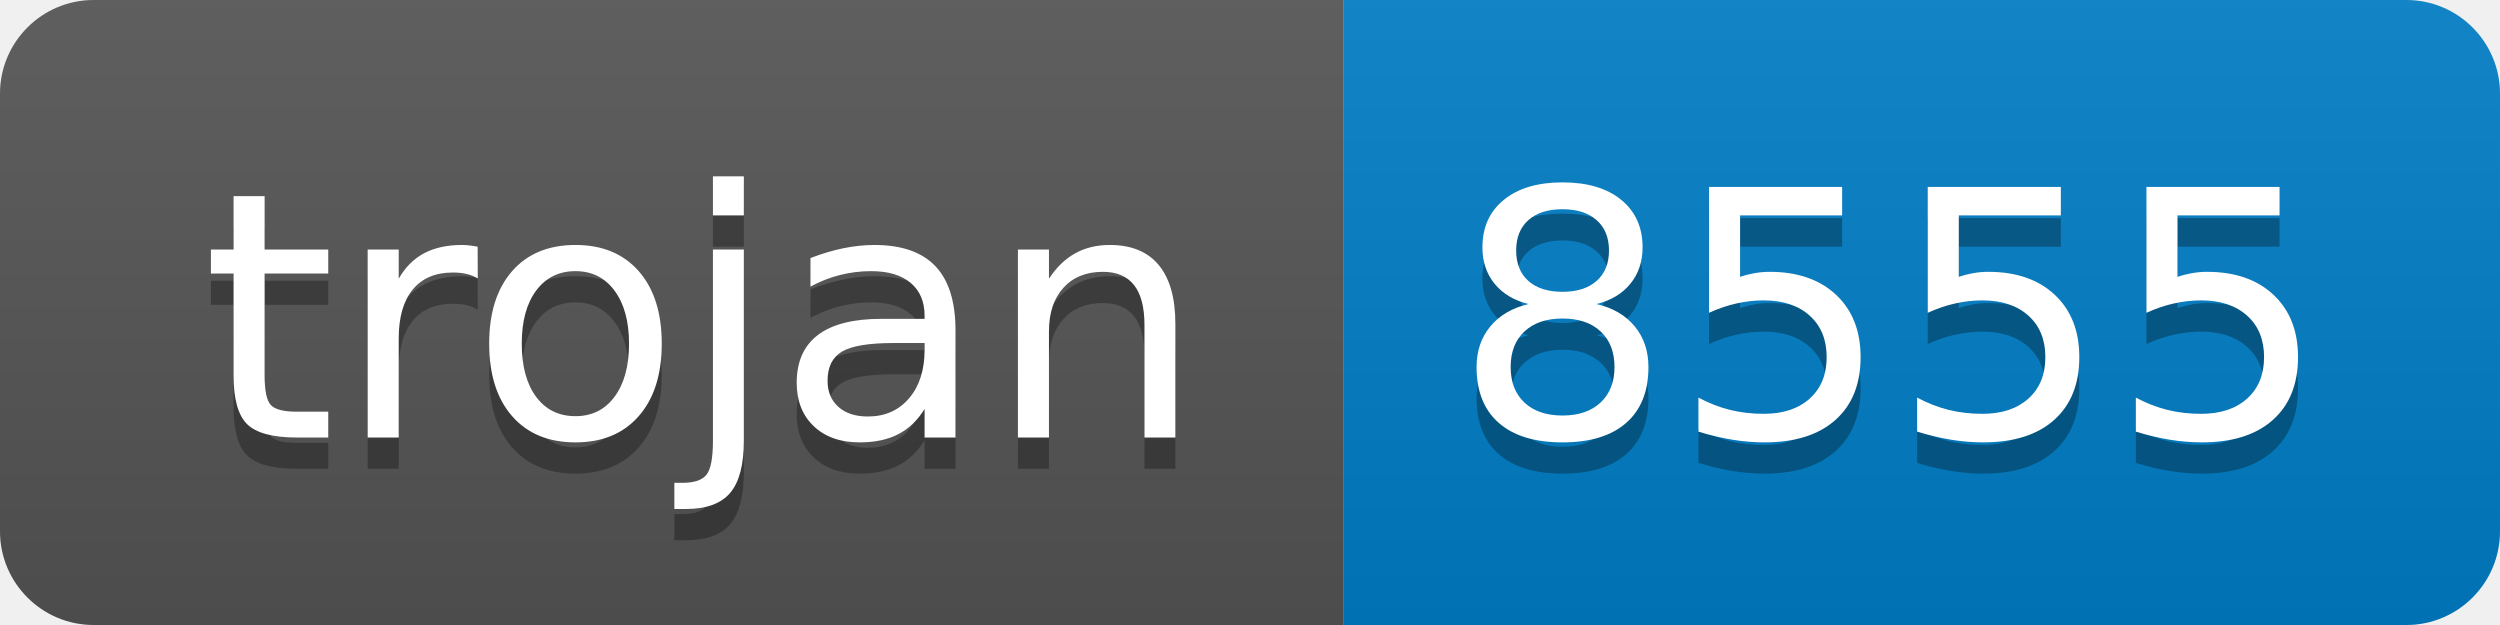
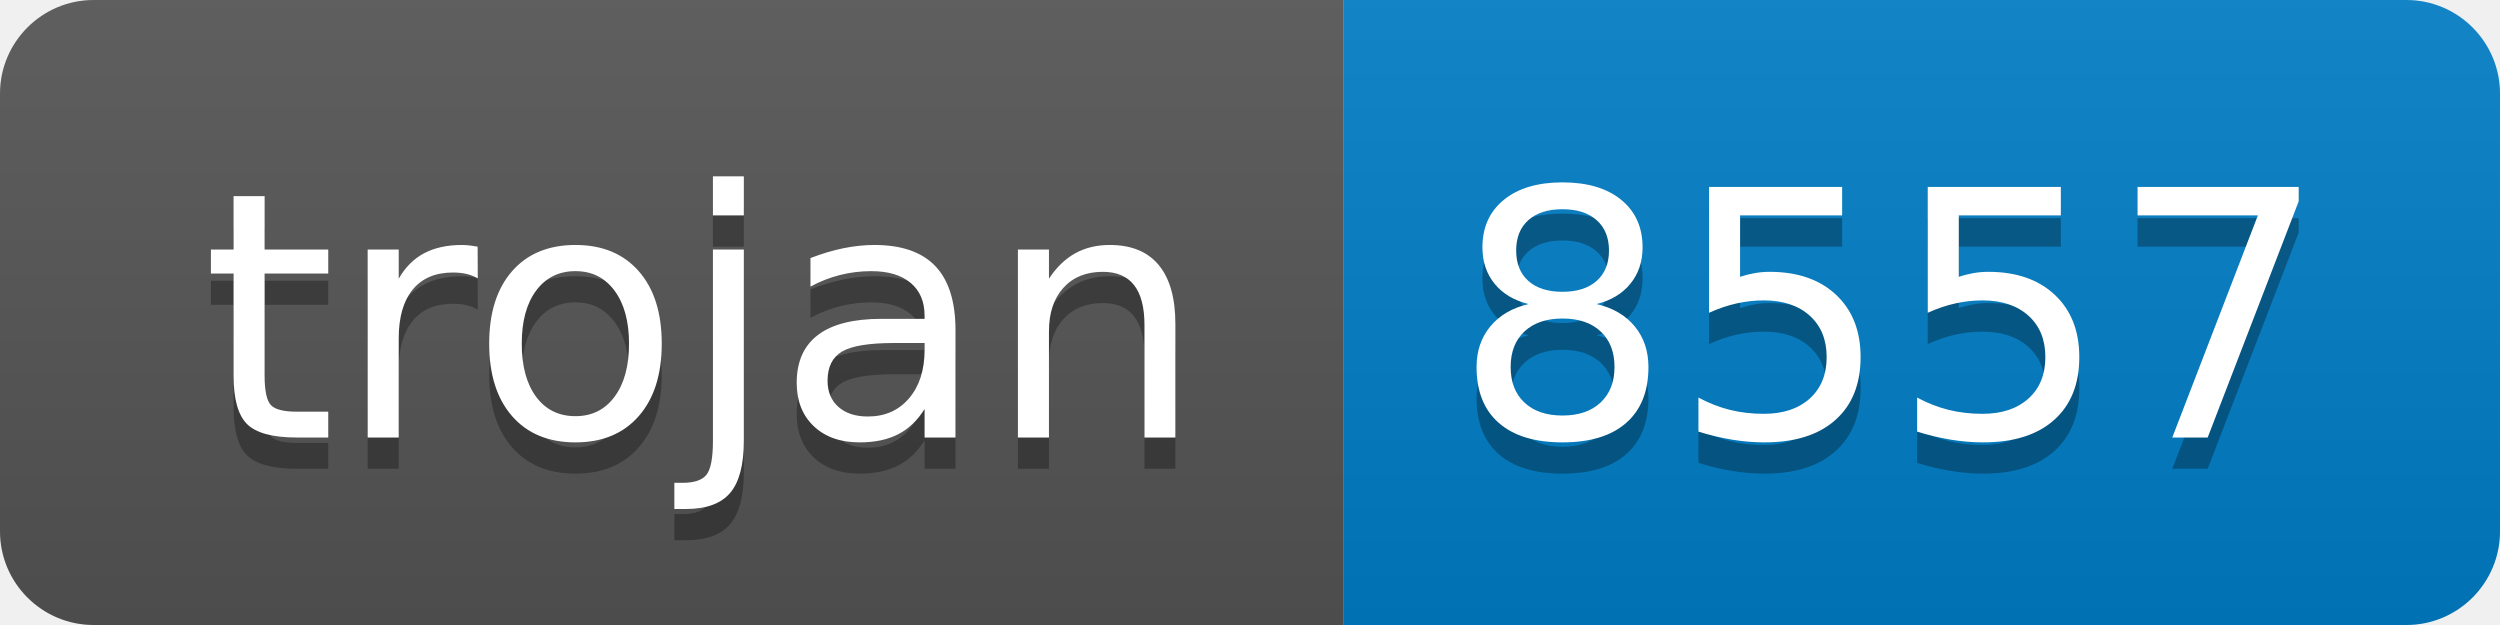
- <svg xmlns="http://www.w3.org/2000/svg" width="80" height="20" role="img" aria-label="trojan: 8555">
+ <svg xmlns="http://www.w3.org/2000/svg" width="80" height="20" role="img" aria-label="trojan: 8557">
  <linearGradient id="s" x2="0" y2="100%">
    <stop offset="0" stop-color="#bbb" stop-opacity=".1" />
    <stop offset="1" stop-opacity=".1" />
  </linearGradient>
  <clipPath id="r">
    <rect width="80" height="20" rx="3" fill="#fff" />
  </clipPath>
  <g clip-path="url(#r)">
    <rect width="43" height="20" fill="#555" />
    <rect x="43" width="37" height="20" fill="#007ec6" />
    <rect width="80" height="20" fill="url(#s)" />
  </g>
  <g fill="#fff" text-anchor="middle" font-family="Verdana,Geneva,DejaVu Sans,sans-serif" text-rendering="geometricPrecision" font-size="110">
    <text aria-hidden="true" x="225" y="150" fill="#010101" fill-opacity=".3" transform="scale(.1)" textLength="330">trojan</text>
    <text x="225" y="140" transform="scale(.1)" fill="#fff" textLength="330">trojan</text>
-     <text aria-hidden="true" x="605" y="150" fill="#010101" fill-opacity=".3" transform="scale(.1)" textLength="270">8555</text>
-     <text x="605" y="140" transform="scale(.1)" fill="#fff" textLength="270">8555</text>
+     <text aria-hidden="true" x="605" y="150" fill="#010101" fill-opacity=".3" transform="scale(.1)" textLength="270">8557</text>
+     <text x="605" y="140" transform="scale(.1)" fill="#fff" textLength="270">8557</text>
  </g>
</svg>
